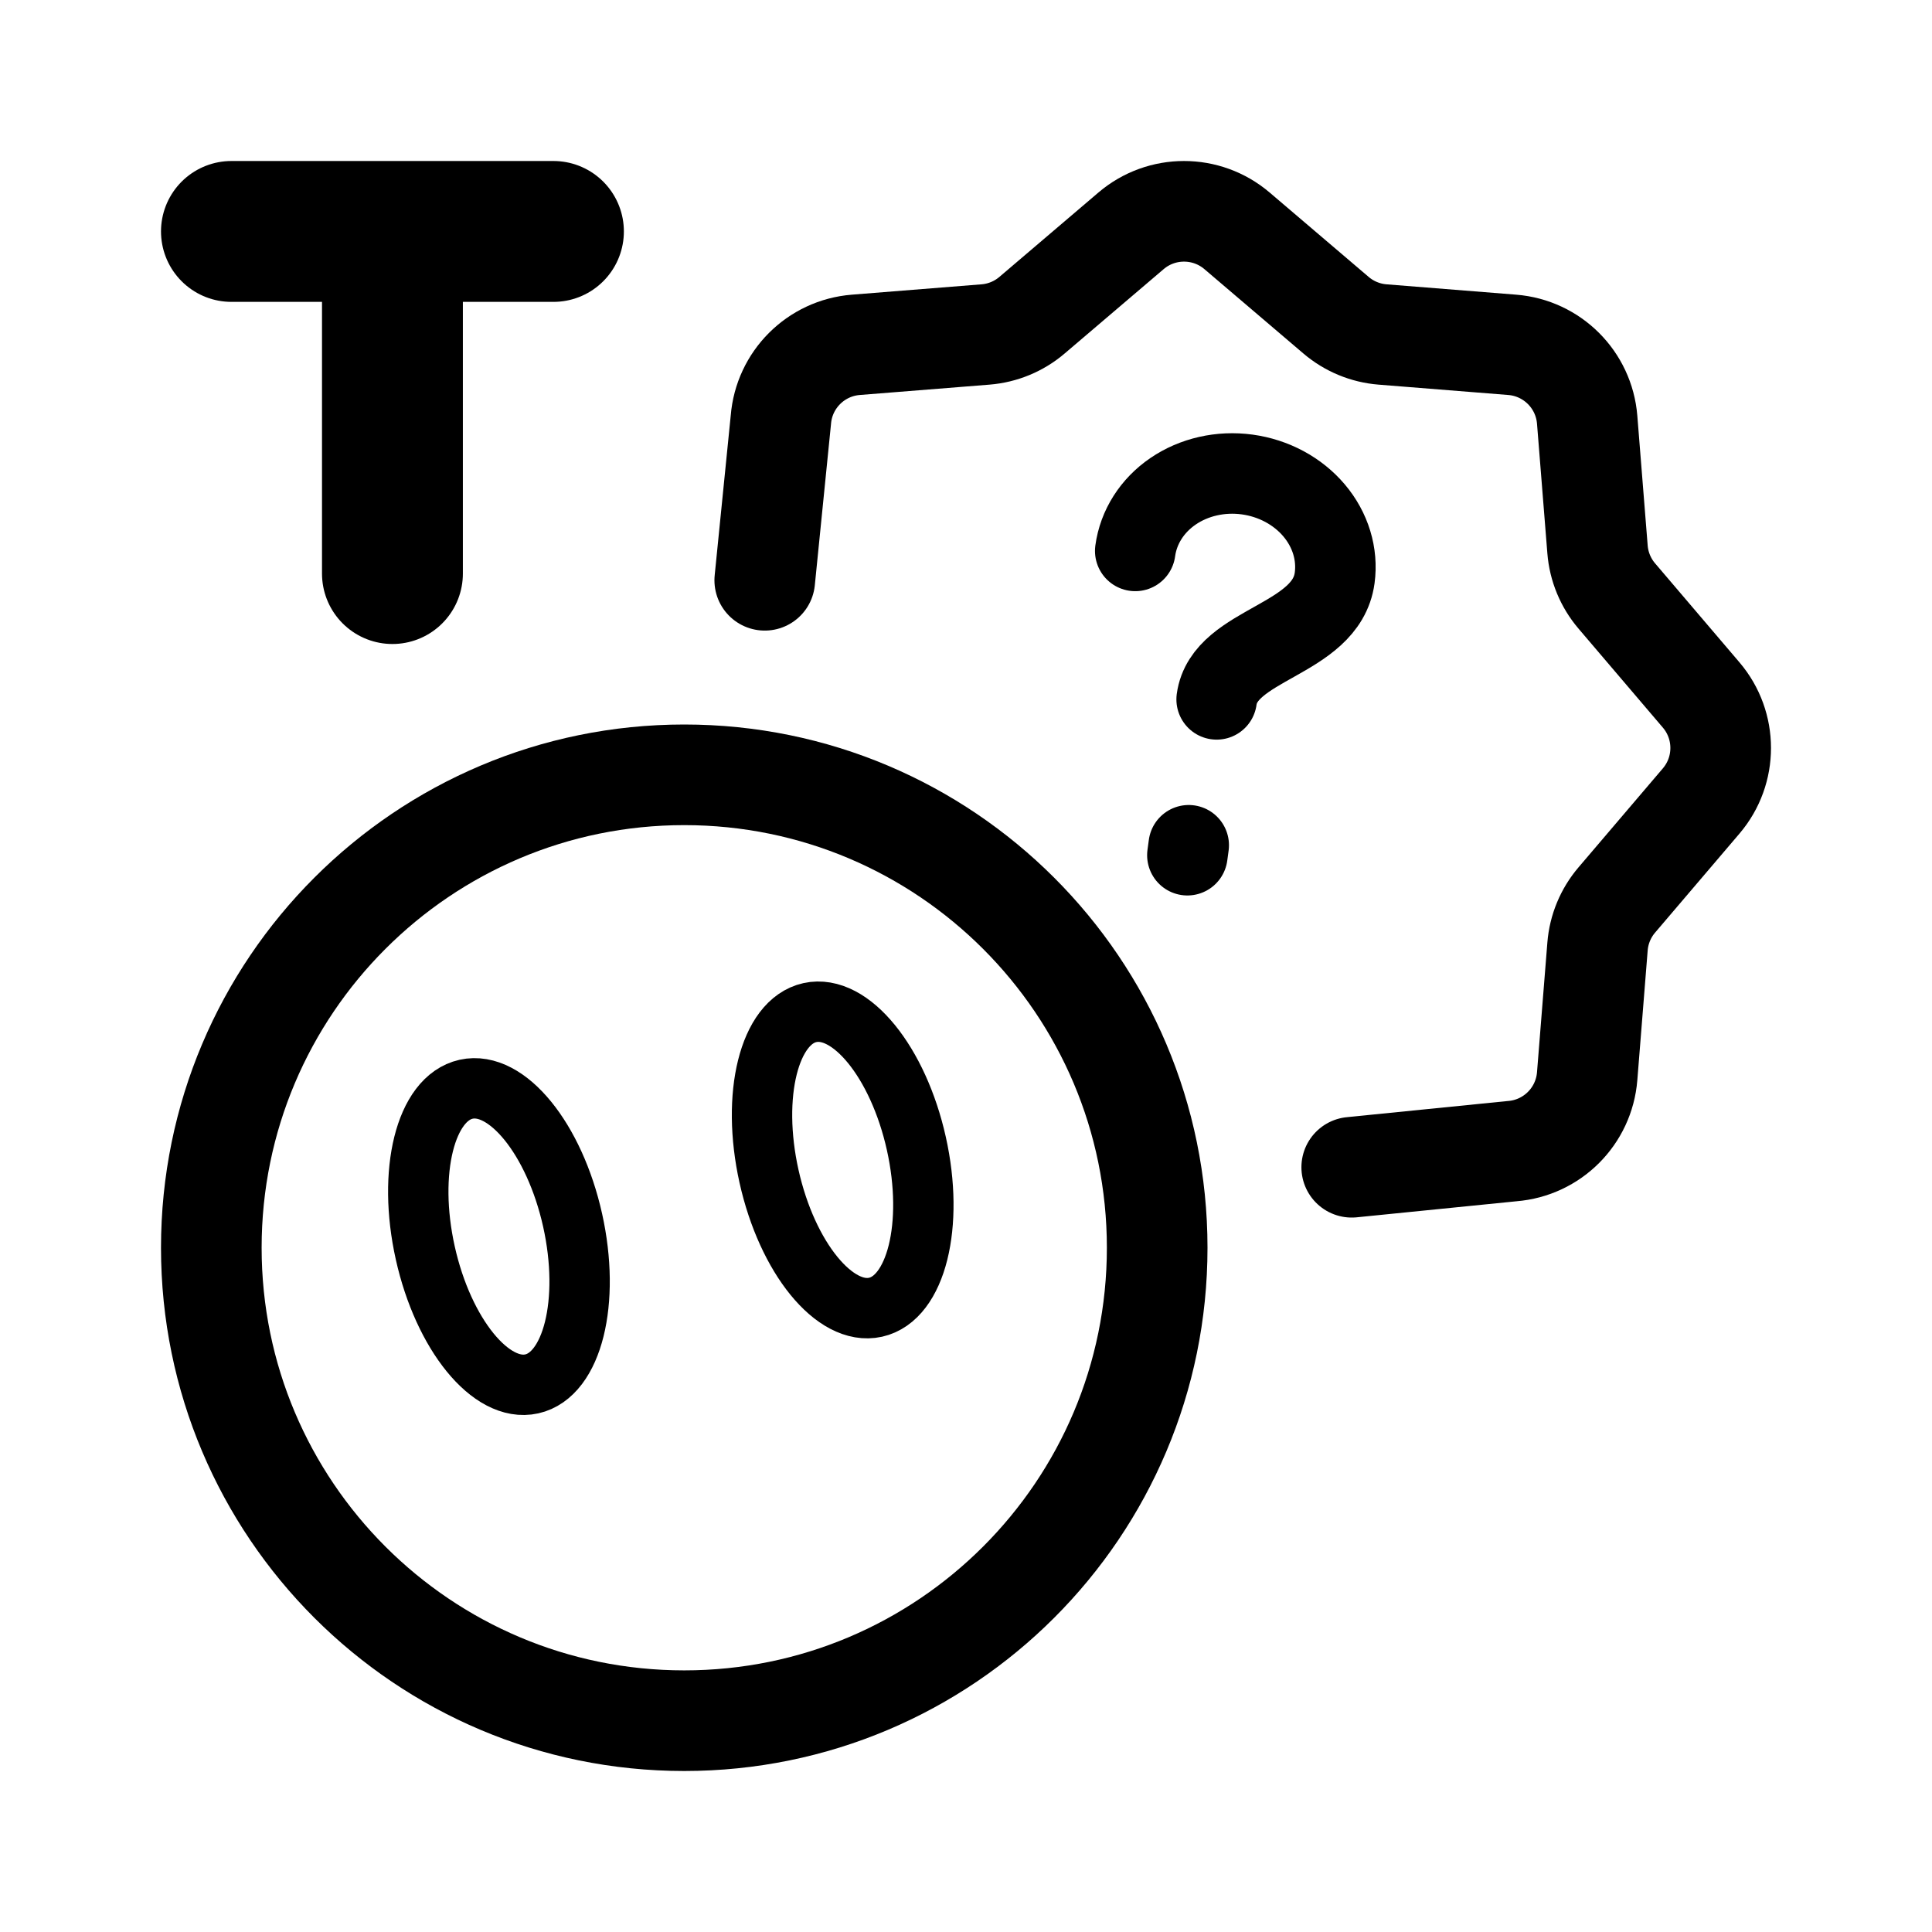
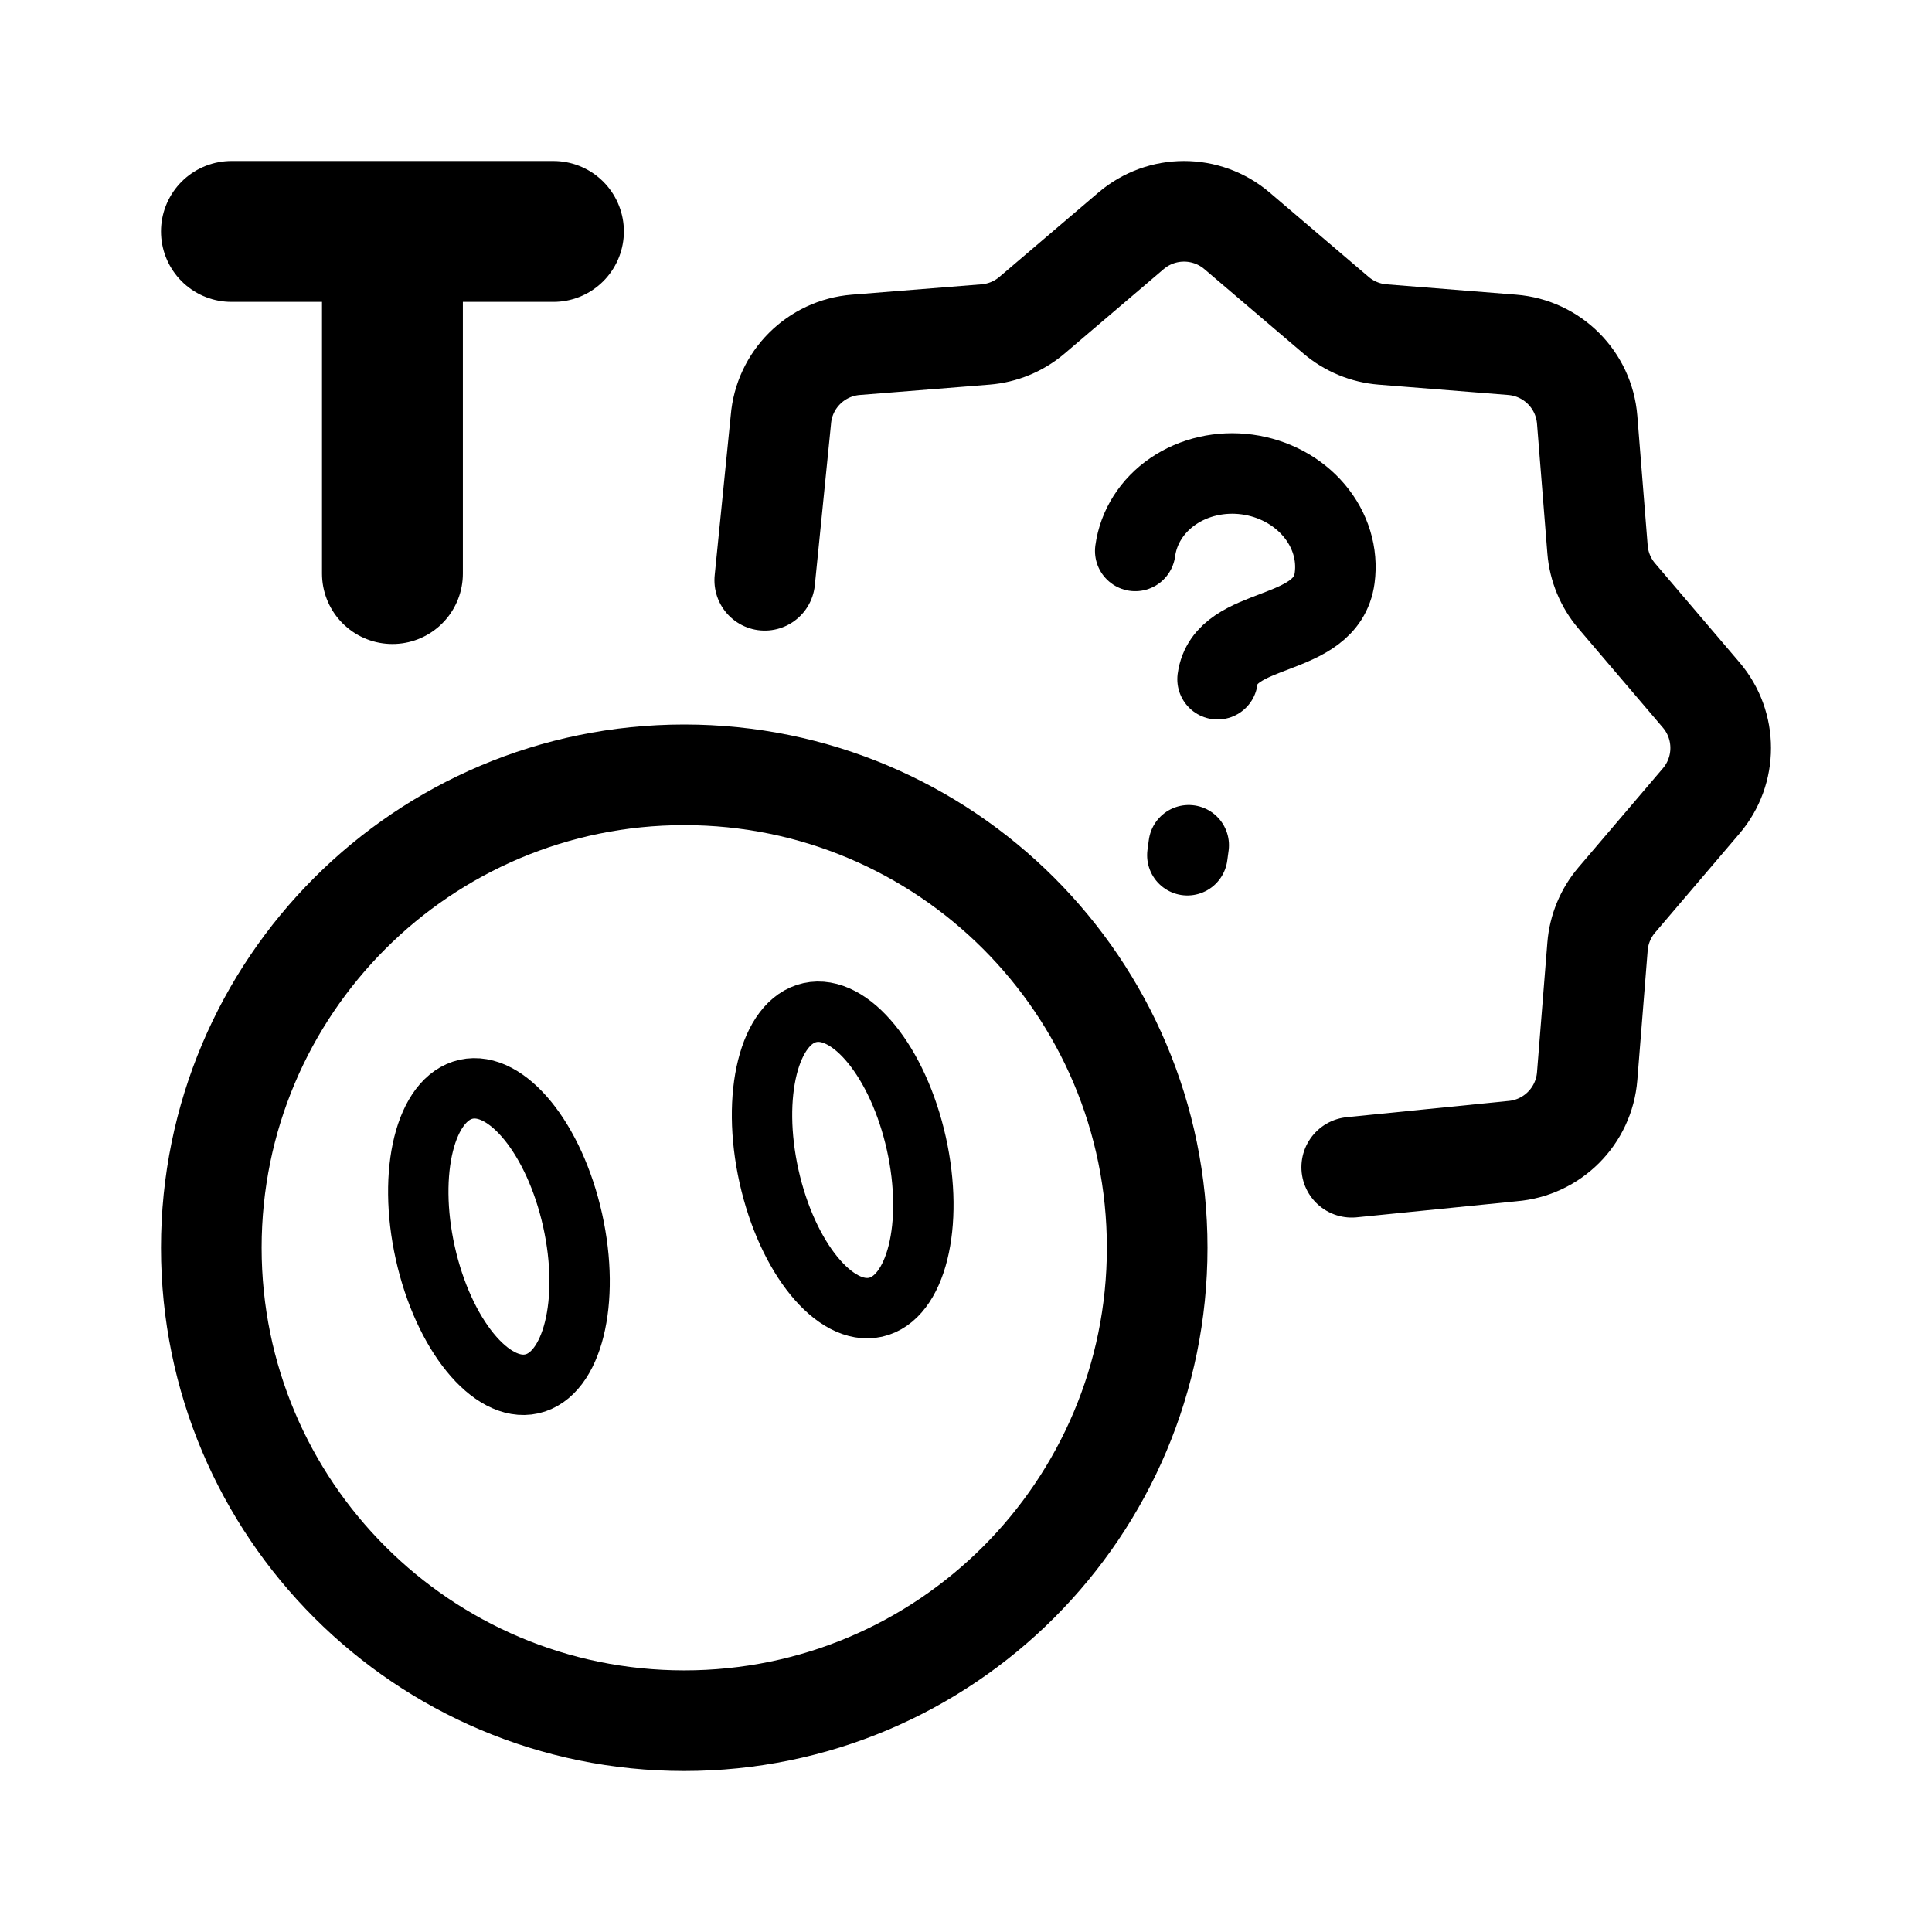
<svg xmlns="http://www.w3.org/2000/svg" width="192" height="192" viewBox="0 0 192 192" fill="none">
  <circle cx="68" cy="124" r="47" stroke="black" stroke-width="10" />
  <path d="M91.066 113.641C92.869 121.726 91.053 129.012 87.01 129.913C82.967 130.814 78.228 124.99 76.425 116.905C74.623 108.819 76.439 101.533 80.482 100.632C84.525 99.731 89.263 105.555 91.066 113.641Z" stroke="black" stroke-width="6" />
  <path d="M56.905 121.257C58.707 129.342 56.891 136.628 52.848 137.529C48.806 138.431 44.067 132.607 42.264 124.521C40.461 116.435 42.277 109.15 46.32 108.248C50.363 107.347 55.102 113.171 56.905 121.257Z" stroke="black" stroke-width="6" />
  <path d="M134.333 116L150.284 114.398C154.258 114.081 157.414 110.925 157.731 106.951L158.76 94.061C158.896 92.358 159.565 90.741 160.674 89.441L169.061 79.599C171.646 76.565 171.646 72.102 169.06 69.067L160.674 59.226C159.565 57.925 158.896 56.309 158.76 54.605L157.731 41.716C157.414 37.742 154.258 34.586 150.284 34.269L137.394 33.24C135.691 33.104 134.075 32.434 132.774 31.326L122.933 22.939C119.898 20.354 115.435 20.354 112.401 22.939L102.559 31.326C101.259 32.434 99.642 33.104 97.939 33.24L85.049 34.269C81.075 34.586 77.919 37.742 77.602 41.716L76 57.667" stroke="black" stroke-width="10" stroke-linecap="round" stroke-linejoin="round" />
-   <path d="M112.818 54.751C113.139 52.38 114.492 50.247 116.577 48.823C118.663 47.398 121.311 46.798 123.939 47.154C126.568 47.511 128.96 48.794 130.591 50.723C132.222 52.651 132.958 55.066 132.637 57.438C131.788 63.695 121.667 63.916 120.909 69.504M118.134 84L118 84.991" stroke="black" stroke-width="8" stroke-linecap="round" />
  <path d="M23 23H39M39 23H55M39 23V57" stroke="black" stroke-width="14" stroke-linecap="round" stroke-linejoin="round" />
+   <path d="M112.818 54.751C113.139 52.38 114.492 50.247 116.577 48.823C118.663 47.398 121.311 46.798 123.939 47.154C126.568 47.511 128.96 48.794 130.591 50.723C132.222 52.651 132.958 55.066 132.637 57.438C131.788 63.695 121.757 61.913 121 67.5M118.134 84L118 84.991" stroke="black" stroke-width="8" stroke-linecap="round" />
</svg>
